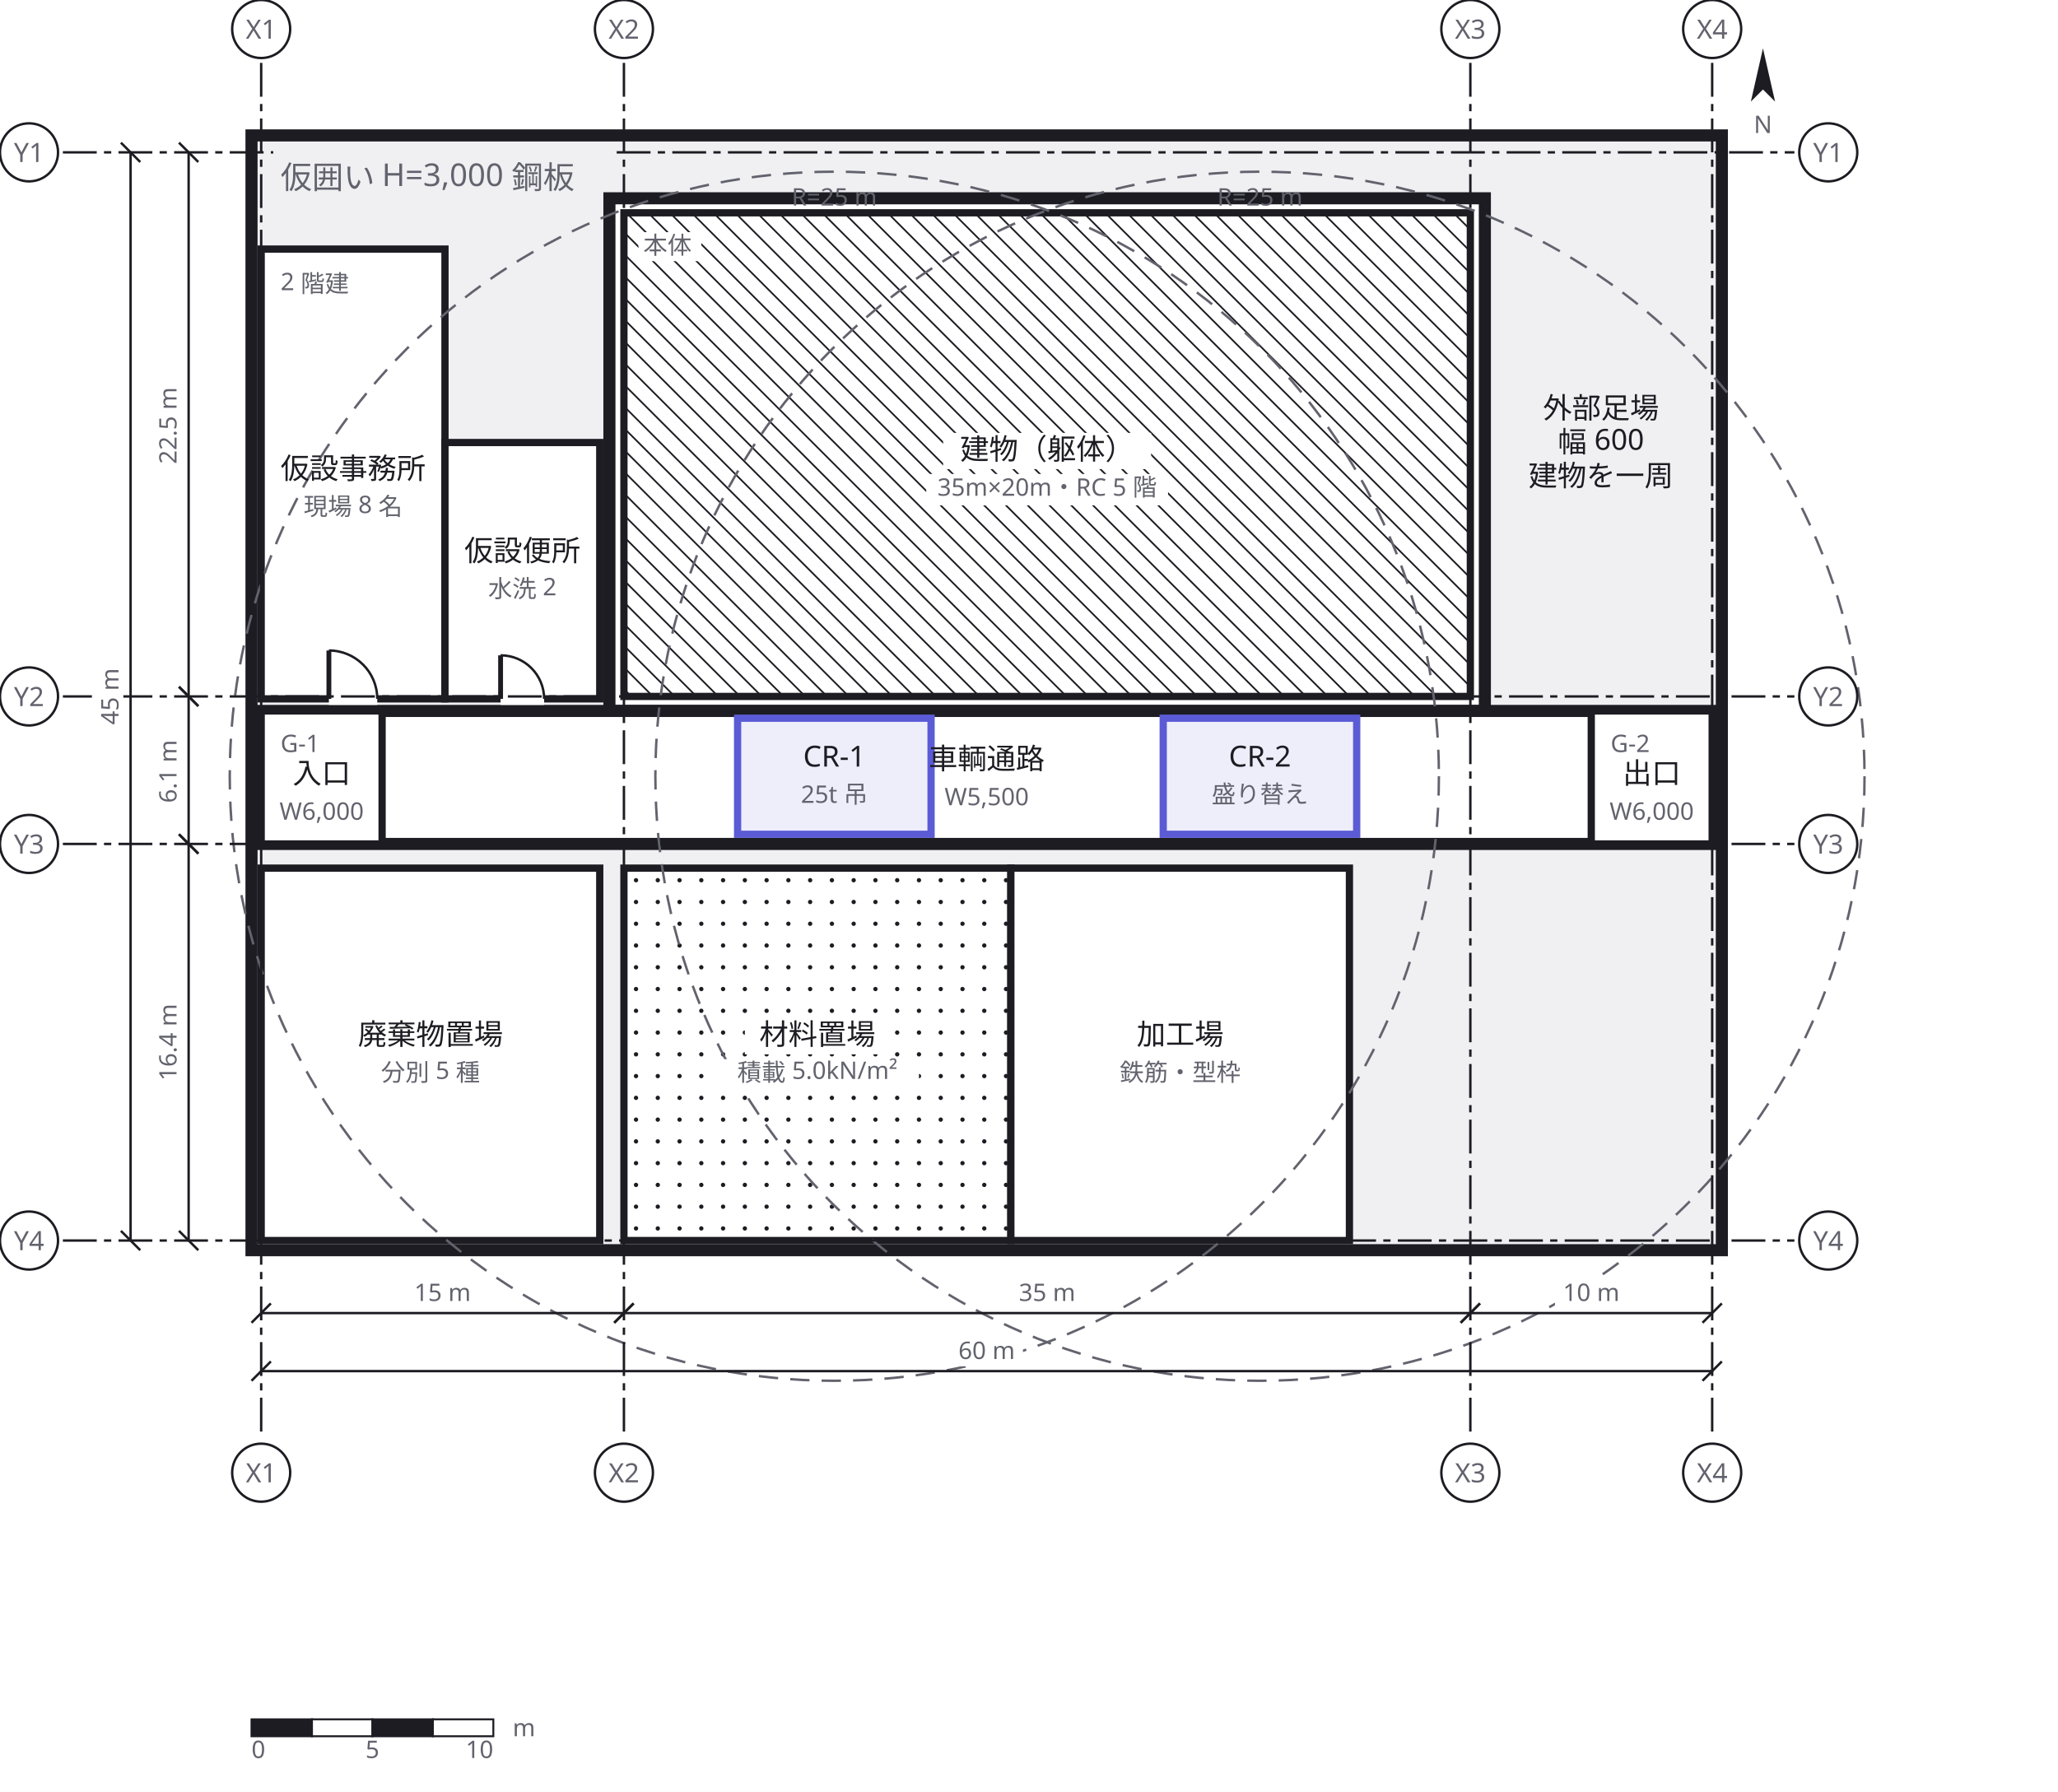
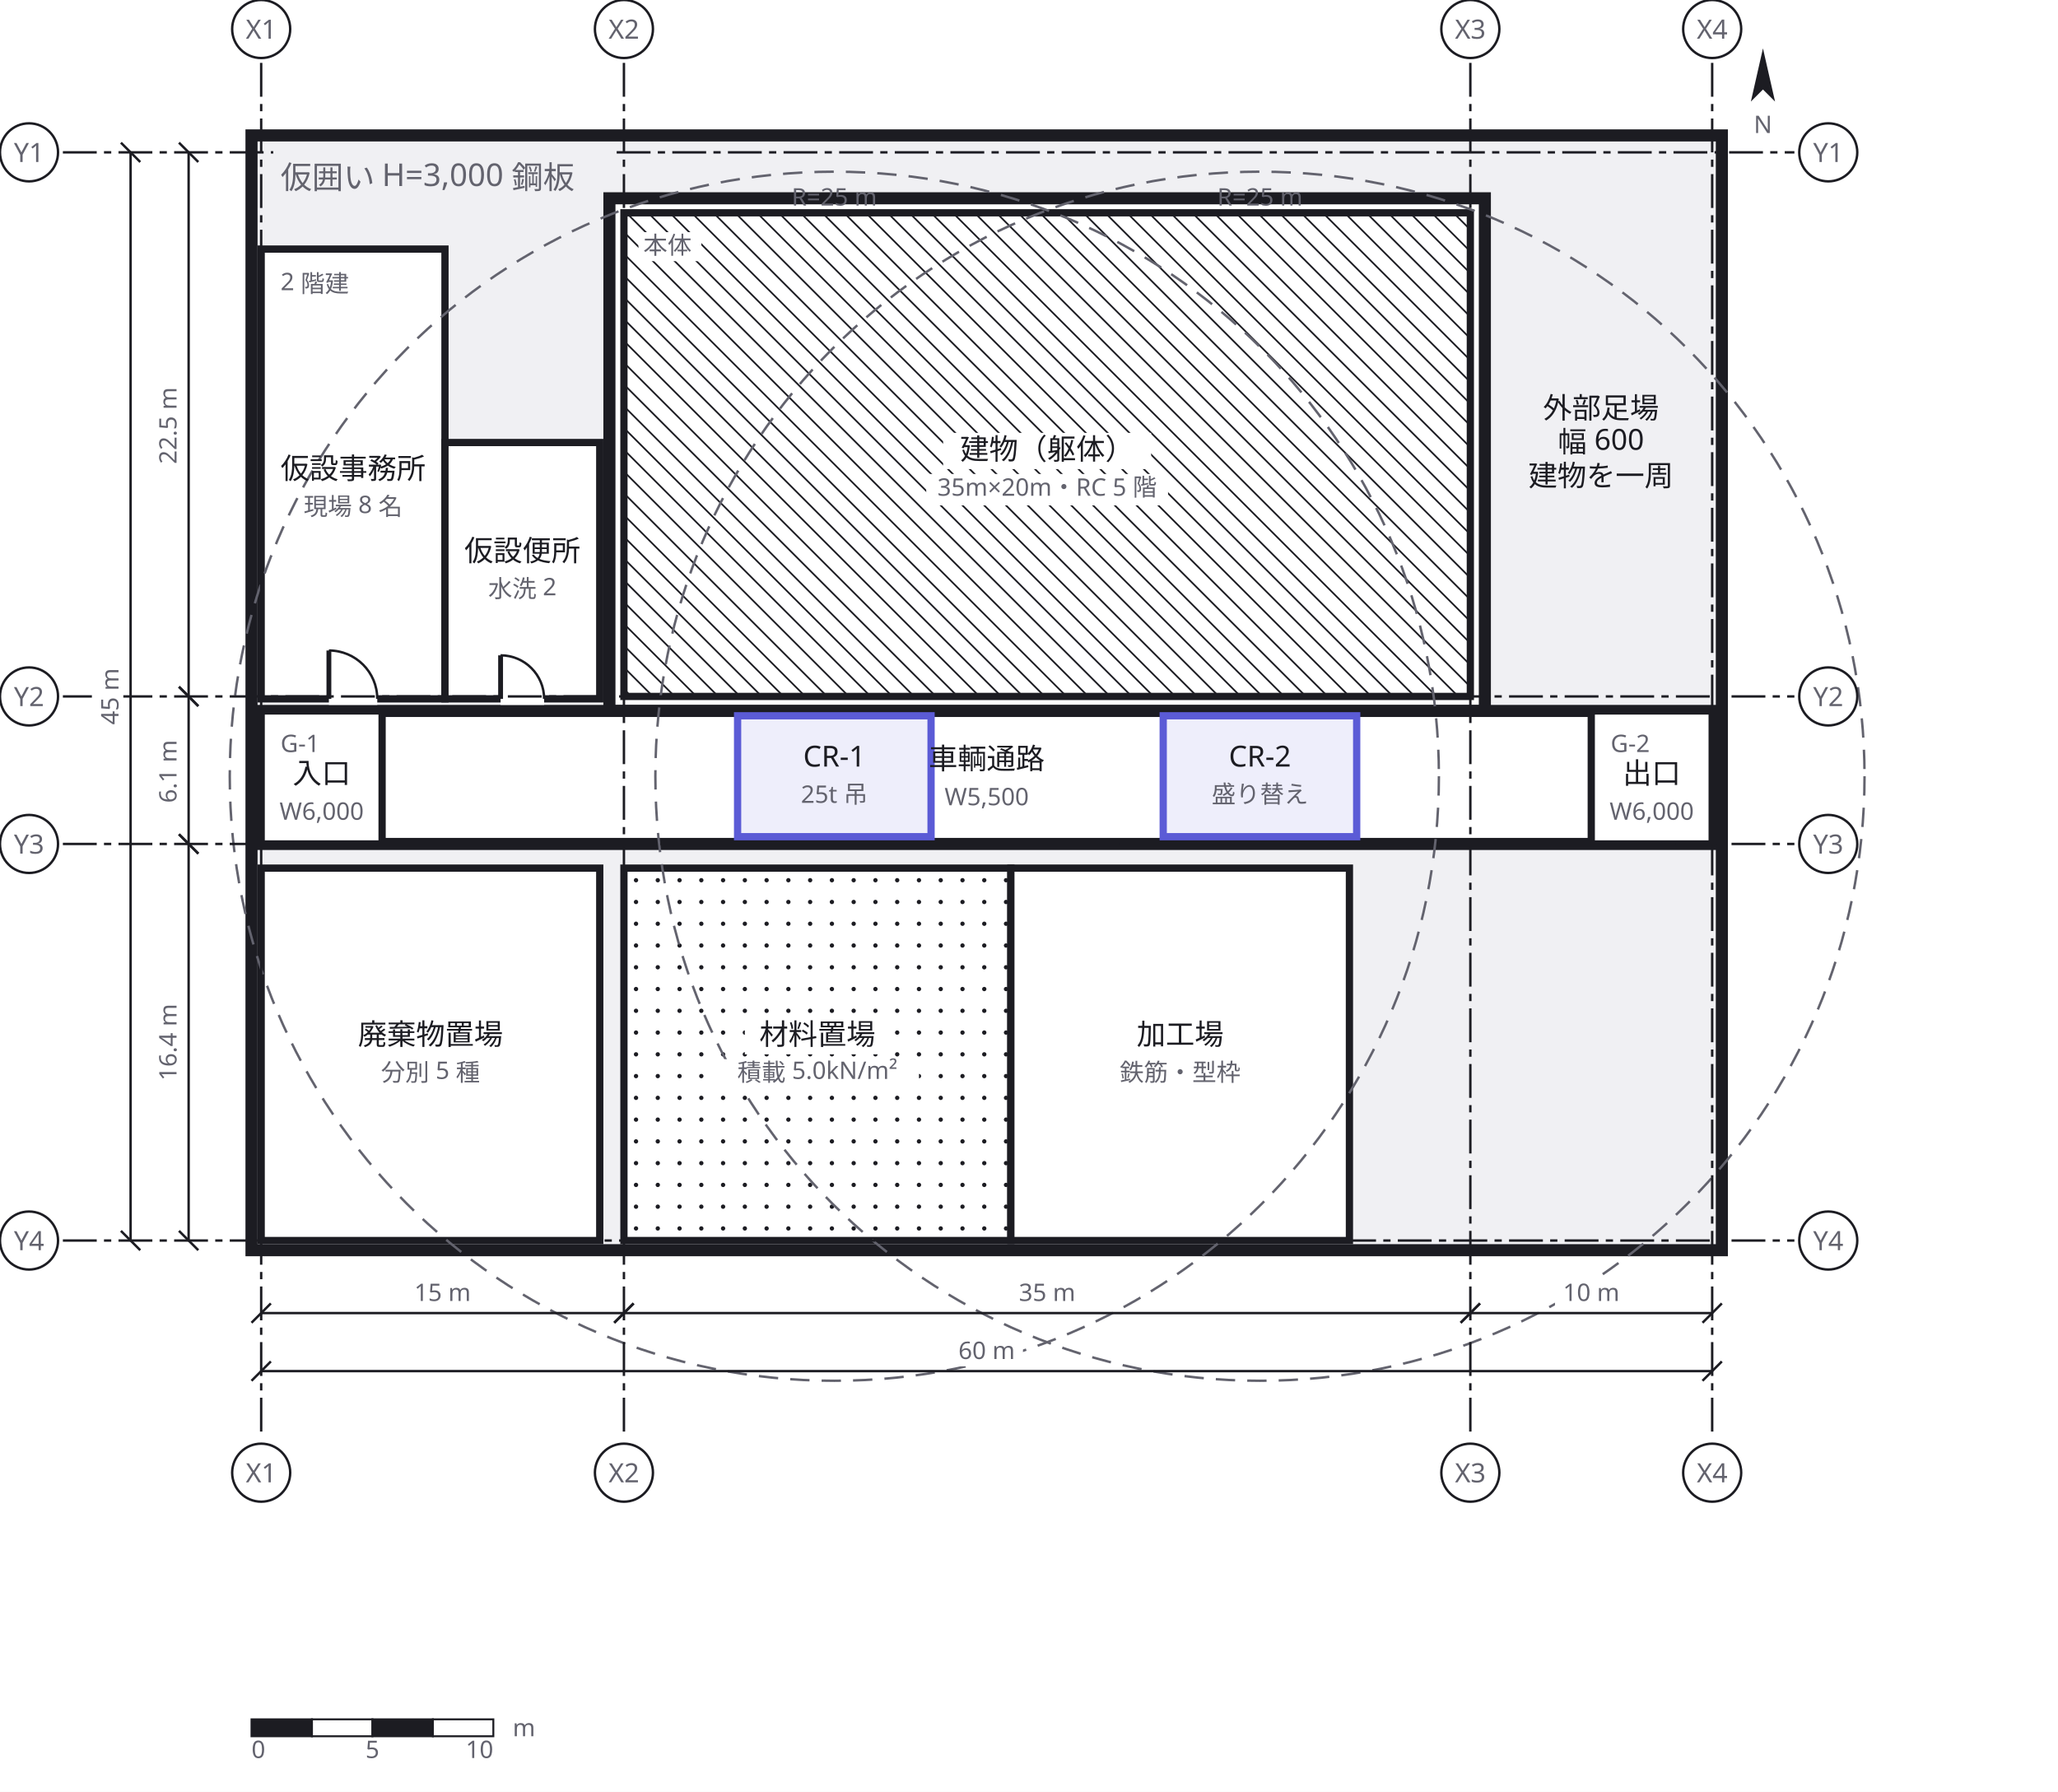
<svg xmlns="http://www.w3.org/2000/svg" width="851" height="741" viewBox="0 0 851 741">
  <defs>
    <marker id="arrow" viewBox="0 0 10 10" refX="9" refY="5" markerWidth="6" markerHeight="6" orient="auto">
      <path d="M 0 0 L 10 5 L 0 10 z" fill="#63636e" />
    </marker>
  </defs>
  <rect data-paper="1" x="0" y="0" width="851" height="741" fill="#ffffff" />
  <g data-group="site">
    <rect x="104" y="56" width="608" height="461" fill="#f0f0f3" stroke="#1c1c22" stroke-width="5" />
    <text x="116" y="78" font-family="sans-serif" font-size="13" fill="#63636e">仮囲い H=3,000 鋼板</text>
  </g>
  <g data-node="ashiba" data-pinned="false" data-shape="rect">
    <rect x="252" y="82" width="362" height="212" fill="#ffffff" stroke="#1c1c22" stroke-width="5" />
  </g>
  <g data-node="tatemono" data-pinned="false" data-shape="rect">
    <rect x="258" y="88" width="350" height="200" fill="#ffffff" stroke="#1c1c22" stroke-width="3" />
    <line x1="608" y1="95" x2="601" y2="88" stroke="#1c1c22" stroke-width="0.7" />
    <line x1="608" y1="104" x2="592" y2="88" stroke="#1c1c22" stroke-width="0.7" />
    <line x1="608" y1="113" x2="583" y2="88" stroke="#1c1c22" stroke-width="0.7" />
    <line x1="608" y1="122" x2="574" y2="88" stroke="#1c1c22" stroke-width="0.7" />
    <line x1="608" y1="131" x2="565" y2="88" stroke="#1c1c22" stroke-width="0.7" />
    <line x1="608" y1="140" x2="556" y2="88" stroke="#1c1c22" stroke-width="0.7" />
    <line x1="608" y1="149" x2="547" y2="88" stroke="#1c1c22" stroke-width="0.7" />
    <line x1="608" y1="158" x2="538" y2="88" stroke="#1c1c22" stroke-width="0.7" />
    <line x1="608" y1="167" x2="529" y2="88" stroke="#1c1c22" stroke-width="0.7" />
    <line x1="608" y1="176" x2="520" y2="88" stroke="#1c1c22" stroke-width="0.7" />
    <line x1="608" y1="185" x2="511" y2="88" stroke="#1c1c22" stroke-width="0.7" />
    <line x1="608" y1="194" x2="502" y2="88" stroke="#1c1c22" stroke-width="0.7" />
    <line x1="608" y1="203" x2="493" y2="88" stroke="#1c1c22" stroke-width="0.7" />
    <line x1="608" y1="212" x2="484" y2="88" stroke="#1c1c22" stroke-width="0.7" />
    <line x1="608" y1="221" x2="475" y2="88" stroke="#1c1c22" stroke-width="0.7" />
    <line x1="608" y1="230" x2="466" y2="88" stroke="#1c1c22" stroke-width="0.7" />
    <line x1="608" y1="239" x2="457" y2="88" stroke="#1c1c22" stroke-width="0.7" />
    <line x1="608" y1="248" x2="448" y2="88" stroke="#1c1c22" stroke-width="0.7" />
    <line x1="608" y1="257" x2="439" y2="88" stroke="#1c1c22" stroke-width="0.7" />
    <line x1="608" y1="266" x2="430" y2="88" stroke="#1c1c22" stroke-width="0.7" />
    <line x1="608" y1="275" x2="421" y2="88" stroke="#1c1c22" stroke-width="0.7" />
    <line x1="608" y1="284" x2="412" y2="88" stroke="#1c1c22" stroke-width="0.7" />
    <line x1="403" y1="88" x2="603" y2="288" stroke="#1c1c22" stroke-width="0.7" />
    <line x1="394" y1="88" x2="594" y2="288" stroke="#1c1c22" stroke-width="0.7" />
    <line x1="385" y1="88" x2="585" y2="288" stroke="#1c1c22" stroke-width="0.7" />
    <line x1="376" y1="88" x2="576" y2="288" stroke="#1c1c22" stroke-width="0.7" />
    <line x1="367" y1="88" x2="567" y2="288" stroke="#1c1c22" stroke-width="0.7" />
    <line x1="358" y1="88" x2="558" y2="288" stroke="#1c1c22" stroke-width="0.7" />
    <line x1="349" y1="88" x2="549" y2="288" stroke="#1c1c22" stroke-width="0.7" />
    <line x1="340" y1="88" x2="540" y2="288" stroke="#1c1c22" stroke-width="0.7" />
    <line x1="331" y1="88" x2="531" y2="288" stroke="#1c1c22" stroke-width="0.7" />
    <line x1="322" y1="88" x2="522" y2="288" stroke="#1c1c22" stroke-width="0.7" />
    <line x1="313" y1="88" x2="513" y2="288" stroke="#1c1c22" stroke-width="0.7" />
    <line x1="304" y1="88" x2="504" y2="288" stroke="#1c1c22" stroke-width="0.7" />
    <line x1="295" y1="88" x2="495" y2="288" stroke="#1c1c22" stroke-width="0.7" />
    <line x1="286" y1="88" x2="486" y2="288" stroke="#1c1c22" stroke-width="0.7" />
    <line x1="277" y1="88" x2="477" y2="288" stroke="#1c1c22" stroke-width="0.7" />
    <line x1="268" y1="88" x2="468" y2="288" stroke="#1c1c22" stroke-width="0.7" />
    <line x1="259" y1="88" x2="459" y2="288" stroke="#1c1c22" stroke-width="0.7" />
    <line x1="258" y1="96" x2="450" y2="288" stroke="#1c1c22" stroke-width="0.7" />
    <line x1="258" y1="105" x2="441" y2="288" stroke="#1c1c22" stroke-width="0.7" />
    <line x1="258" y1="114" x2="432" y2="288" stroke="#1c1c22" stroke-width="0.7" />
    <line x1="258" y1="123" x2="423" y2="288" stroke="#1c1c22" stroke-width="0.7" />
    <line x1="258" y1="132" x2="414" y2="288" stroke="#1c1c22" stroke-width="0.7" />
    <line x1="258" y1="141" x2="405" y2="288" stroke="#1c1c22" stroke-width="0.7" />
    <line x1="258" y1="150" x2="396" y2="288" stroke="#1c1c22" stroke-width="0.7" />
    <line x1="258" y1="159" x2="387" y2="288" stroke="#1c1c22" stroke-width="0.7" />
    <line x1="258" y1="168" x2="378" y2="288" stroke="#1c1c22" stroke-width="0.7" />
    <line x1="258" y1="177" x2="369" y2="288" stroke="#1c1c22" stroke-width="0.7" />
    <line x1="258" y1="186" x2="360" y2="288" stroke="#1c1c22" stroke-width="0.7" />
    <line x1="258" y1="195" x2="351" y2="288" stroke="#1c1c22" stroke-width="0.7" />
    <line x1="258" y1="204" x2="342" y2="288" stroke="#1c1c22" stroke-width="0.7" />
    <line x1="258" y1="213" x2="333" y2="288" stroke="#1c1c22" stroke-width="0.7" />
    <line x1="258" y1="222" x2="324" y2="288" stroke="#1c1c22" stroke-width="0.7" />
    <line x1="258" y1="231" x2="315" y2="288" stroke="#1c1c22" stroke-width="0.7" />
    <line x1="258" y1="240" x2="306" y2="288" stroke="#1c1c22" stroke-width="0.7" />
    <line x1="258" y1="249" x2="297" y2="288" stroke="#1c1c22" stroke-width="0.7" />
    <line x1="258" y1="258" x2="288" y2="288" stroke="#1c1c22" stroke-width="0.7" />
    <line x1="258" y1="267" x2="279" y2="288" stroke="#1c1c22" stroke-width="0.7" />
    <line x1="258" y1="276" x2="270" y2="288" stroke="#1c1c22" stroke-width="0.7" />
    <line x1="258" y1="285" x2="261" y2="288" stroke="#1c1c22" stroke-width="0.7" />
  </g>
  <g data-node="tsuro" data-pinned="false" data-shape="rect">
    <rect x="108" y="294" width="600" height="55" fill="#ffffff" stroke="#1c1c22" stroke-width="5" />
  </g>
  <g data-node="shizai" data-pinned="false" data-shape="rect">
    <rect x="258" y="359" width="160" height="154" fill="#ffffff" stroke="#1c1c22" stroke-width="3" />
    <circle cx="263" cy="364" r="0.9" fill="#1c1c22" />
    <circle cx="272" cy="364" r="0.9" fill="#1c1c22" />
    <circle cx="281" cy="364" r="0.9" fill="#1c1c22" />
    <circle cx="290" cy="364" r="0.9" fill="#1c1c22" />
    <circle cx="299" cy="364" r="0.9" fill="#1c1c22" />
    <circle cx="308" cy="364" r="0.9" fill="#1c1c22" />
    <circle cx="317" cy="364" r="0.9" fill="#1c1c22" />
    <circle cx="326" cy="364" r="0.9" fill="#1c1c22" />
    <circle cx="335" cy="364" r="0.9" fill="#1c1c22" />
    <circle cx="344" cy="364" r="0.9" fill="#1c1c22" />
    <circle cx="353" cy="364" r="0.9" fill="#1c1c22" />
    <circle cx="362" cy="364" r="0.9" fill="#1c1c22" />
    <circle cx="371" cy="364" r="0.9" fill="#1c1c22" />
    <circle cx="380" cy="364" r="0.9" fill="#1c1c22" />
    <circle cx="389" cy="364" r="0.9" fill="#1c1c22" />
    <circle cx="398" cy="364" r="0.9" fill="#1c1c22" />
    <circle cx="407" cy="364" r="0.9" fill="#1c1c22" />
    <circle cx="416" cy="364" r="0.9" fill="#1c1c22" />
    <circle cx="263" cy="373" r="0.9" fill="#1c1c22" />
    <circle cx="272" cy="373" r="0.9" fill="#1c1c22" />
    <circle cx="281" cy="373" r="0.9" fill="#1c1c22" />
    <circle cx="290" cy="373" r="0.9" fill="#1c1c22" />
    <circle cx="299" cy="373" r="0.9" fill="#1c1c22" />
    <circle cx="308" cy="373" r="0.9" fill="#1c1c22" />
    <circle cx="317" cy="373" r="0.9" fill="#1c1c22" />
    <circle cx="326" cy="373" r="0.9" fill="#1c1c22" />
    <circle cx="335" cy="373" r="0.9" fill="#1c1c22" />
    <circle cx="344" cy="373" r="0.9" fill="#1c1c22" />
    <circle cx="353" cy="373" r="0.9" fill="#1c1c22" />
    <circle cx="362" cy="373" r="0.9" fill="#1c1c22" />
    <circle cx="371" cy="373" r="0.9" fill="#1c1c22" />
    <circle cx="380" cy="373" r="0.9" fill="#1c1c22" />
    <circle cx="389" cy="373" r="0.9" fill="#1c1c22" />
    <circle cx="398" cy="373" r="0.9" fill="#1c1c22" />
    <circle cx="407" cy="373" r="0.9" fill="#1c1c22" />
    <circle cx="416" cy="373" r="0.9" fill="#1c1c22" />
    <circle cx="263" cy="382" r="0.9" fill="#1c1c22" />
    <circle cx="272" cy="382" r="0.9" fill="#1c1c22" />
    <circle cx="281" cy="382" r="0.9" fill="#1c1c22" />
    <circle cx="290" cy="382" r="0.9" fill="#1c1c22" />
    <circle cx="299" cy="382" r="0.9" fill="#1c1c22" />
    <circle cx="308" cy="382" r="0.9" fill="#1c1c22" />
    <circle cx="317" cy="382" r="0.9" fill="#1c1c22" />
    <circle cx="326" cy="382" r="0.9" fill="#1c1c22" />
    <circle cx="335" cy="382" r="0.9" fill="#1c1c22" />
    <circle cx="344" cy="382" r="0.9" fill="#1c1c22" />
    <circle cx="353" cy="382" r="0.9" fill="#1c1c22" />
    <circle cx="362" cy="382" r="0.9" fill="#1c1c22" />
    <circle cx="371" cy="382" r="0.9" fill="#1c1c22" />
    <circle cx="380" cy="382" r="0.9" fill="#1c1c22" />
    <circle cx="389" cy="382" r="0.9" fill="#1c1c22" />
    <circle cx="398" cy="382" r="0.9" fill="#1c1c22" />
    <circle cx="407" cy="382" r="0.9" fill="#1c1c22" />
    <circle cx="416" cy="382" r="0.9" fill="#1c1c22" />
    <circle cx="263" cy="391" r="0.9" fill="#1c1c22" />
    <circle cx="272" cy="391" r="0.9" fill="#1c1c22" />
    <circle cx="281" cy="391" r="0.9" fill="#1c1c22" />
    <circle cx="290" cy="391" r="0.9" fill="#1c1c22" />
    <circle cx="299" cy="391" r="0.9" fill="#1c1c22" />
    <circle cx="308" cy="391" r="0.9" fill="#1c1c22" />
    <circle cx="317" cy="391" r="0.9" fill="#1c1c22" />
    <circle cx="326" cy="391" r="0.9" fill="#1c1c22" />
    <circle cx="335" cy="391" r="0.9" fill="#1c1c22" />
    <circle cx="344" cy="391" r="0.9" fill="#1c1c22" />
    <circle cx="353" cy="391" r="0.9" fill="#1c1c22" />
    <circle cx="362" cy="391" r="0.9" fill="#1c1c22" />
    <circle cx="371" cy="391" r="0.9" fill="#1c1c22" />
    <circle cx="380" cy="391" r="0.9" fill="#1c1c22" />
    <circle cx="389" cy="391" r="0.9" fill="#1c1c22" />
    <circle cx="398" cy="391" r="0.9" fill="#1c1c22" />
    <circle cx="407" cy="391" r="0.9" fill="#1c1c22" />
    <circle cx="416" cy="391" r="0.9" fill="#1c1c22" />
    <circle cx="263" cy="400" r="0.9" fill="#1c1c22" />
    <circle cx="272" cy="400" r="0.9" fill="#1c1c22" />
    <circle cx="281" cy="400" r="0.9" fill="#1c1c22" />
    <circle cx="290" cy="400" r="0.9" fill="#1c1c22" />
    <circle cx="299" cy="400" r="0.9" fill="#1c1c22" />
    <circle cx="308" cy="400" r="0.9" fill="#1c1c22" />
    <circle cx="317" cy="400" r="0.9" fill="#1c1c22" />
    <circle cx="326" cy="400" r="0.9" fill="#1c1c22" />
    <circle cx="335" cy="400" r="0.9" fill="#1c1c22" />
    <circle cx="344" cy="400" r="0.9" fill="#1c1c22" />
    <circle cx="353" cy="400" r="0.9" fill="#1c1c22" />
    <circle cx="362" cy="400" r="0.9" fill="#1c1c22" />
    <circle cx="371" cy="400" r="0.9" fill="#1c1c22" />
    <circle cx="380" cy="400" r="0.9" fill="#1c1c22" />
    <circle cx="389" cy="400" r="0.9" fill="#1c1c22" />
    <circle cx="398" cy="400" r="0.9" fill="#1c1c22" />
    <circle cx="407" cy="400" r="0.9" fill="#1c1c22" />
    <circle cx="416" cy="400" r="0.9" fill="#1c1c22" />
    <circle cx="263" cy="409" r="0.9" fill="#1c1c22" />
    <circle cx="272" cy="409" r="0.9" fill="#1c1c22" />
    <circle cx="281" cy="409" r="0.9" fill="#1c1c22" />
    <circle cx="290" cy="409" r="0.9" fill="#1c1c22" />
    <circle cx="299" cy="409" r="0.9" fill="#1c1c22" />
    <circle cx="308" cy="409" r="0.9" fill="#1c1c22" />
    <circle cx="317" cy="409" r="0.9" fill="#1c1c22" />
    <circle cx="326" cy="409" r="0.9" fill="#1c1c22" />
    <circle cx="335" cy="409" r="0.9" fill="#1c1c22" />
    <circle cx="344" cy="409" r="0.9" fill="#1c1c22" />
    <circle cx="353" cy="409" r="0.9" fill="#1c1c22" />
    <circle cx="362" cy="409" r="0.9" fill="#1c1c22" />
    <circle cx="371" cy="409" r="0.9" fill="#1c1c22" />
    <circle cx="380" cy="409" r="0.9" fill="#1c1c22" />
    <circle cx="389" cy="409" r="0.9" fill="#1c1c22" />
    <circle cx="398" cy="409" r="0.9" fill="#1c1c22" />
    <circle cx="407" cy="409" r="0.9" fill="#1c1c22" />
    <circle cx="416" cy="409" r="0.9" fill="#1c1c22" />
    <circle cx="263" cy="418" r="0.9" fill="#1c1c22" />
    <circle cx="272" cy="418" r="0.9" fill="#1c1c22" />
    <circle cx="281" cy="418" r="0.9" fill="#1c1c22" />
    <circle cx="290" cy="418" r="0.9" fill="#1c1c22" />
    <circle cx="299" cy="418" r="0.9" fill="#1c1c22" />
    <circle cx="308" cy="418" r="0.9" fill="#1c1c22" />
    <circle cx="317" cy="418" r="0.9" fill="#1c1c22" />
    <circle cx="326" cy="418" r="0.9" fill="#1c1c22" />
    <circle cx="335" cy="418" r="0.9" fill="#1c1c22" />
    <circle cx="344" cy="418" r="0.9" fill="#1c1c22" />
    <circle cx="353" cy="418" r="0.9" fill="#1c1c22" />
    <circle cx="362" cy="418" r="0.9" fill="#1c1c22" />
    <circle cx="371" cy="418" r="0.9" fill="#1c1c22" />
    <circle cx="380" cy="418" r="0.9" fill="#1c1c22" />
    <circle cx="389" cy="418" r="0.9" fill="#1c1c22" />
    <circle cx="398" cy="418" r="0.9" fill="#1c1c22" />
    <circle cx="407" cy="418" r="0.9" fill="#1c1c22" />
    <circle cx="416" cy="418" r="0.9" fill="#1c1c22" />
    <circle cx="263" cy="427" r="0.9" fill="#1c1c22" />
    <circle cx="272" cy="427" r="0.9" fill="#1c1c22" />
    <circle cx="281" cy="427" r="0.9" fill="#1c1c22" />
    <circle cx="290" cy="427" r="0.9" fill="#1c1c22" />
    <circle cx="299" cy="427" r="0.9" fill="#1c1c22" />
    <circle cx="308" cy="427" r="0.9" fill="#1c1c22" />
    <circle cx="317" cy="427" r="0.9" fill="#1c1c22" />
    <circle cx="326" cy="427" r="0.9" fill="#1c1c22" />
    <circle cx="335" cy="427" r="0.9" fill="#1c1c22" />
    <circle cx="344" cy="427" r="0.9" fill="#1c1c22" />
    <circle cx="353" cy="427" r="0.9" fill="#1c1c22" />
    <circle cx="362" cy="427" r="0.9" fill="#1c1c22" />
    <circle cx="371" cy="427" r="0.9" fill="#1c1c22" />
    <circle cx="380" cy="427" r="0.9" fill="#1c1c22" />
    <circle cx="389" cy="427" r="0.9" fill="#1c1c22" />
    <circle cx="398" cy="427" r="0.9" fill="#1c1c22" />
    <circle cx="407" cy="427" r="0.9" fill="#1c1c22" />
    <circle cx="416" cy="427" r="0.9" fill="#1c1c22" />
    <circle cx="263" cy="436" r="0.9" fill="#1c1c22" />
    <circle cx="272" cy="436" r="0.9" fill="#1c1c22" />
    <circle cx="281" cy="436" r="0.9" fill="#1c1c22" />
    <circle cx="290" cy="436" r="0.9" fill="#1c1c22" />
    <circle cx="299" cy="436" r="0.9" fill="#1c1c22" />
    <circle cx="308" cy="436" r="0.9" fill="#1c1c22" />
    <circle cx="317" cy="436" r="0.9" fill="#1c1c22" />
    <circle cx="326" cy="436" r="0.9" fill="#1c1c22" />
    <circle cx="335" cy="436" r="0.9" fill="#1c1c22" />
    <circle cx="344" cy="436" r="0.9" fill="#1c1c22" />
    <circle cx="353" cy="436" r="0.9" fill="#1c1c22" />
    <circle cx="362" cy="436" r="0.9" fill="#1c1c22" />
    <circle cx="371" cy="436" r="0.9" fill="#1c1c22" />
    <circle cx="380" cy="436" r="0.9" fill="#1c1c22" />
    <circle cx="389" cy="436" r="0.9" fill="#1c1c22" />
    <circle cx="398" cy="436" r="0.9" fill="#1c1c22" />
    <circle cx="407" cy="436" r="0.9" fill="#1c1c22" />
    <circle cx="416" cy="436" r="0.9" fill="#1c1c22" />
    <circle cx="263" cy="445" r="0.9" fill="#1c1c22" />
    <circle cx="272" cy="445" r="0.9" fill="#1c1c22" />
    <circle cx="281" cy="445" r="0.9" fill="#1c1c22" />
    <circle cx="290" cy="445" r="0.9" fill="#1c1c22" />
    <circle cx="299" cy="445" r="0.9" fill="#1c1c22" />
    <circle cx="308" cy="445" r="0.9" fill="#1c1c22" />
    <circle cx="317" cy="445" r="0.9" fill="#1c1c22" />
    <circle cx="326" cy="445" r="0.9" fill="#1c1c22" />
    <circle cx="335" cy="445" r="0.9" fill="#1c1c22" />
    <circle cx="344" cy="445" r="0.9" fill="#1c1c22" />
    <circle cx="353" cy="445" r="0.9" fill="#1c1c22" />
    <circle cx="362" cy="445" r="0.9" fill="#1c1c22" />
    <circle cx="371" cy="445" r="0.9" fill="#1c1c22" />
    <circle cx="380" cy="445" r="0.9" fill="#1c1c22" />
    <circle cx="389" cy="445" r="0.9" fill="#1c1c22" />
    <circle cx="398" cy="445" r="0.9" fill="#1c1c22" />
    <circle cx="407" cy="445" r="0.9" fill="#1c1c22" />
    <circle cx="416" cy="445" r="0.9" fill="#1c1c22" />
    <circle cx="263" cy="454" r="0.9" fill="#1c1c22" />
    <circle cx="272" cy="454" r="0.9" fill="#1c1c22" />
    <circle cx="281" cy="454" r="0.9" fill="#1c1c22" />
    <circle cx="290" cy="454" r="0.9" fill="#1c1c22" />
    <circle cx="299" cy="454" r="0.9" fill="#1c1c22" />
    <circle cx="308" cy="454" r="0.9" fill="#1c1c22" />
    <circle cx="317" cy="454" r="0.9" fill="#1c1c22" />
    <circle cx="326" cy="454" r="0.9" fill="#1c1c22" />
    <circle cx="335" cy="454" r="0.9" fill="#1c1c22" />
    <circle cx="344" cy="454" r="0.9" fill="#1c1c22" />
    <circle cx="353" cy="454" r="0.9" fill="#1c1c22" />
    <circle cx="362" cy="454" r="0.9" fill="#1c1c22" />
    <circle cx="371" cy="454" r="0.9" fill="#1c1c22" />
    <circle cx="380" cy="454" r="0.9" fill="#1c1c22" />
    <circle cx="389" cy="454" r="0.9" fill="#1c1c22" />
    <circle cx="398" cy="454" r="0.9" fill="#1c1c22" />
    <circle cx="407" cy="454" r="0.9" fill="#1c1c22" />
    <circle cx="416" cy="454" r="0.9" fill="#1c1c22" />
    <circle cx="263" cy="463" r="0.9" fill="#1c1c22" />
    <circle cx="272" cy="463" r="0.9" fill="#1c1c22" />
    <circle cx="281" cy="463" r="0.9" fill="#1c1c22" />
    <circle cx="290" cy="463" r="0.9" fill="#1c1c22" />
    <circle cx="299" cy="463" r="0.9" fill="#1c1c22" />
    <circle cx="308" cy="463" r="0.9" fill="#1c1c22" />
    <circle cx="317" cy="463" r="0.9" fill="#1c1c22" />
    <circle cx="326" cy="463" r="0.9" fill="#1c1c22" />
    <circle cx="335" cy="463" r="0.9" fill="#1c1c22" />
    <circle cx="344" cy="463" r="0.9" fill="#1c1c22" />
    <circle cx="353" cy="463" r="0.9" fill="#1c1c22" />
    <circle cx="362" cy="463" r="0.9" fill="#1c1c22" />
    <circle cx="371" cy="463" r="0.9" fill="#1c1c22" />
    <circle cx="380" cy="463" r="0.9" fill="#1c1c22" />
    <circle cx="389" cy="463" r="0.9" fill="#1c1c22" />
    <circle cx="398" cy="463" r="0.9" fill="#1c1c22" />
    <circle cx="407" cy="463" r="0.9" fill="#1c1c22" />
    <circle cx="416" cy="463" r="0.9" fill="#1c1c22" />
    <circle cx="263" cy="472" r="0.9" fill="#1c1c22" />
    <circle cx="272" cy="472" r="0.9" fill="#1c1c22" />
    <circle cx="281" cy="472" r="0.9" fill="#1c1c22" />
    <circle cx="290" cy="472" r="0.9" fill="#1c1c22" />
    <circle cx="299" cy="472" r="0.9" fill="#1c1c22" />
    <circle cx="308" cy="472" r="0.9" fill="#1c1c22" />
    <circle cx="317" cy="472" r="0.9" fill="#1c1c22" />
    <circle cx="326" cy="472" r="0.9" fill="#1c1c22" />
    <circle cx="335" cy="472" r="0.9" fill="#1c1c22" />
    <circle cx="344" cy="472" r="0.9" fill="#1c1c22" />
    <circle cx="353" cy="472" r="0.9" fill="#1c1c22" />
    <circle cx="362" cy="472" r="0.9" fill="#1c1c22" />
    <circle cx="371" cy="472" r="0.9" fill="#1c1c22" />
    <circle cx="380" cy="472" r="0.9" fill="#1c1c22" />
    <circle cx="389" cy="472" r="0.9" fill="#1c1c22" />
    <circle cx="398" cy="472" r="0.9" fill="#1c1c22" />
    <circle cx="407" cy="472" r="0.9" fill="#1c1c22" />
    <circle cx="416" cy="472" r="0.9" fill="#1c1c22" />
    <circle cx="263" cy="481" r="0.9" fill="#1c1c22" />
    <circle cx="272" cy="481" r="0.9" fill="#1c1c22" />
    <circle cx="281" cy="481" r="0.9" fill="#1c1c22" />
    <circle cx="290" cy="481" r="0.9" fill="#1c1c22" />
    <circle cx="299" cy="481" r="0.9" fill="#1c1c22" />
    <circle cx="308" cy="481" r="0.9" fill="#1c1c22" />
    <circle cx="317" cy="481" r="0.9" fill="#1c1c22" />
    <circle cx="326" cy="481" r="0.9" fill="#1c1c22" />
    <circle cx="335" cy="481" r="0.9" fill="#1c1c22" />
    <circle cx="344" cy="481" r="0.9" fill="#1c1c22" />
    <circle cx="353" cy="481" r="0.9" fill="#1c1c22" />
    <circle cx="362" cy="481" r="0.9" fill="#1c1c22" />
    <circle cx="371" cy="481" r="0.9" fill="#1c1c22" />
    <circle cx="380" cy="481" r="0.9" fill="#1c1c22" />
    <circle cx="389" cy="481" r="0.9" fill="#1c1c22" />
    <circle cx="398" cy="481" r="0.9" fill="#1c1c22" />
    <circle cx="407" cy="481" r="0.9" fill="#1c1c22" />
    <circle cx="416" cy="481" r="0.9" fill="#1c1c22" />
    <circle cx="263" cy="490" r="0.9" fill="#1c1c22" />
    <circle cx="272" cy="490" r="0.9" fill="#1c1c22" />
    <circle cx="281" cy="490" r="0.9" fill="#1c1c22" />
    <circle cx="290" cy="490" r="0.9" fill="#1c1c22" />
    <circle cx="299" cy="490" r="0.9" fill="#1c1c22" />
    <circle cx="308" cy="490" r="0.9" fill="#1c1c22" />
    <circle cx="317" cy="490" r="0.9" fill="#1c1c22" />
    <circle cx="326" cy="490" r="0.9" fill="#1c1c22" />
    <circle cx="335" cy="490" r="0.9" fill="#1c1c22" />
    <circle cx="344" cy="490" r="0.9" fill="#1c1c22" />
    <circle cx="353" cy="490" r="0.9" fill="#1c1c22" />
    <circle cx="362" cy="490" r="0.9" fill="#1c1c22" />
    <circle cx="371" cy="490" r="0.9" fill="#1c1c22" />
    <circle cx="380" cy="490" r="0.9" fill="#1c1c22" />
    <circle cx="389" cy="490" r="0.9" fill="#1c1c22" />
    <circle cx="398" cy="490" r="0.9" fill="#1c1c22" />
    <circle cx="407" cy="490" r="0.9" fill="#1c1c22" />
    <circle cx="416" cy="490" r="0.9" fill="#1c1c22" />
    <circle cx="263" cy="499" r="0.9" fill="#1c1c22" />
    <circle cx="272" cy="499" r="0.9" fill="#1c1c22" />
    <circle cx="281" cy="499" r="0.9" fill="#1c1c22" />
    <circle cx="290" cy="499" r="0.9" fill="#1c1c22" />
    <circle cx="299" cy="499" r="0.9" fill="#1c1c22" />
    <circle cx="308" cy="499" r="0.9" fill="#1c1c22" />
    <circle cx="317" cy="499" r="0.9" fill="#1c1c22" />
    <circle cx="326" cy="499" r="0.9" fill="#1c1c22" />
    <circle cx="335" cy="499" r="0.9" fill="#1c1c22" />
    <circle cx="344" cy="499" r="0.9" fill="#1c1c22" />
    <circle cx="353" cy="499" r="0.9" fill="#1c1c22" />
    <circle cx="362" cy="499" r="0.9" fill="#1c1c22" />
    <circle cx="371" cy="499" r="0.9" fill="#1c1c22" />
    <circle cx="380" cy="499" r="0.9" fill="#1c1c22" />
    <circle cx="389" cy="499" r="0.9" fill="#1c1c22" />
    <circle cx="398" cy="499" r="0.9" fill="#1c1c22" />
    <circle cx="407" cy="499" r="0.9" fill="#1c1c22" />
    <circle cx="416" cy="499" r="0.9" fill="#1c1c22" />
    <circle cx="263" cy="508" r="0.9" fill="#1c1c22" />
    <circle cx="272" cy="508" r="0.9" fill="#1c1c22" />
    <circle cx="281" cy="508" r="0.9" fill="#1c1c22" />
    <circle cx="290" cy="508" r="0.9" fill="#1c1c22" />
    <circle cx="299" cy="508" r="0.9" fill="#1c1c22" />
    <circle cx="308" cy="508" r="0.9" fill="#1c1c22" />
    <circle cx="317" cy="508" r="0.9" fill="#1c1c22" />
    <circle cx="326" cy="508" r="0.9" fill="#1c1c22" />
    <circle cx="335" cy="508" r="0.9" fill="#1c1c22" />
    <circle cx="344" cy="508" r="0.9" fill="#1c1c22" />
    <circle cx="353" cy="508" r="0.9" fill="#1c1c22" />
    <circle cx="362" cy="508" r="0.9" fill="#1c1c22" />
    <circle cx="371" cy="508" r="0.9" fill="#1c1c22" />
    <circle cx="380" cy="508" r="0.9" fill="#1c1c22" />
    <circle cx="389" cy="508" r="0.9" fill="#1c1c22" />
    <circle cx="398" cy="508" r="0.9" fill="#1c1c22" />
    <circle cx="407" cy="508" r="0.9" fill="#1c1c22" />
    <circle cx="416" cy="508" r="0.9" fill="#1c1c22" />
  </g>
  <g data-node="haiki" data-pinned="false" data-shape="rect">
    <rect x="108" y="359" width="140" height="154" fill="#ffffff" stroke="#1c1c22" stroke-width="3" />
  </g>
  <g data-node="kako" data-pinned="false" data-shape="rect">
    <rect x="418" y="359" width="140" height="154" fill="#ffffff" stroke="#1c1c22" stroke-width="3" />
  </g>
  <g data-node="jimusho" data-pinned="false" data-shape="rect">
    <rect x="108" y="103" width="76" height="186" fill="#ffffff" stroke="#1c1c22" stroke-width="3" />
  </g>
  <g data-node="benjo" data-pinned="false" data-shape="rect">
    <rect x="184" y="183" width="64" height="106" fill="#ffffff" stroke="#1c1c22" stroke-width="3" />
  </g>
  <g data-node="l_ashiba" data-pinned="false" data-shape="rect" />
  <g data-node="crane" data-pinned="false" data-appearance="primary" data-shape="rect">
-     <rect x="305" y="297" width="80" height="48" fill="#eeeefb" stroke="#5b5bd6" stroke-width="3" />
+     <rect x="305" y="296" width="80" height="50" fill="#eeeefb" stroke="#5b5bd6" stroke-width="3" />
  </g>
  <g data-node="crane2" data-pinned="false" data-appearance="primary" data-shape="rect">
-     <rect x="481" y="297" width="80" height="48" fill="#eeeefb" stroke="#5b5bd6" stroke-width="3" />
+     <rect x="481" y="296" width="80" height="50" fill="#eeeefb" stroke="#5b5bd6" stroke-width="3" />
  </g>
  <g data-node="gate" data-pinned="false" data-shape="rect">
    <rect x="108" y="294" width="50" height="55" fill="#ffffff" stroke="#1c1c22" stroke-width="3" />
  </g>
  <g data-node="gate2" data-pinned="false" data-shape="rect">
    <rect x="658" y="294" width="50" height="55" fill="#ffffff" stroke="#1c1c22" stroke-width="3" />
  </g>
  <g data-holes="jimusho">
    <line x1="136" y1="289" x2="156" y2="289" stroke="#ffffff" stroke-width="5" />
    <line x1="136" y1="289" x2="136" y2="269" stroke="#1c1c22" stroke-width="2" />
    <path d="M 136 269 A 20 20 0 0 1 156 289" fill="none" stroke="#1c1c22" stroke-width="1" />
  </g>
  <g data-holes="benjo">
    <line x1="207" y1="289" x2="225" y2="289" stroke="#ffffff" stroke-width="5" />
    <line x1="207" y1="289" x2="207" y2="271" stroke="#1c1c22" stroke-width="2" />
    <path d="M 207 271 A 18 18 0 0 1 225 289" fill="none" stroke="#1c1c22" stroke-width="1" />
  </g>
  <g data-range="crane">
    <circle cx="345" cy="321" r="250" fill="none" stroke="#63636e" stroke-width="1" stroke-dasharray="8 5" />
    <text x="345" y="85" text-anchor="middle" font-family="sans-serif" font-size="10" fill="#63636e">R=25 m</text>
  </g>
  <g data-range="crane2">
    <circle cx="521" cy="321" r="250" fill="none" stroke="#63636e" stroke-width="1" stroke-dasharray="8 5" />
    <text x="521" y="85" text-anchor="middle" font-family="sans-serif" font-size="10" fill="#63636e">R=25 m</text>
  </g>
  <g data-name="tatemono">
    <rect x="264" y="96" width="26" height="12" fill="#ffffff" />
    <text x="266" y="105" font-family="sans-serif" font-size="10" fill="#63636e">本体</text>
    <rect x="390" y="179" width="86" height="15" fill="#ffffff" />
    <text x="433" y="190" text-anchor="middle" font-family="sans-serif" font-size="12" fill="#1c1c22">建物（躯体）</text>
    <rect x="383" y="196" width="100" height="13" fill="#ffffff" />
    <text x="433" y="205" text-anchor="middle" font-family="sans-serif" font-size="10" fill="#63636e">35m×20m・RC 5 階</text>
  </g>
  <g data-name="tsuro">
    <text x="408" y="318" text-anchor="middle" font-family="sans-serif" font-size="12" fill="#1c1c22">車輌通路</text>
    <text x="408" y="333" text-anchor="middle" font-family="sans-serif" font-size="10" fill="#63636e">W5,500</text>
  </g>
  <g data-name="shizai">
    <rect x="308" y="421" width="60" height="15" fill="#ffffff" />
    <text x="338" y="432" text-anchor="middle" font-family="sans-serif" font-size="12" fill="#1c1c22">材料置場</text>
    <rect x="296" y="438" width="84" height="13" fill="#ffffff" />
    <text x="338" y="447" text-anchor="middle" font-family="sans-serif" font-size="10" fill="#63636e">積載 5.0kN/m²</text>
  </g>
  <g data-name="haiki">
    <text x="178" y="432" text-anchor="middle" font-family="sans-serif" font-size="12" fill="#1c1c22">廃棄物置場</text>
    <text x="178" y="447" text-anchor="middle" font-family="sans-serif" font-size="10" fill="#63636e">分別 5 種</text>
  </g>
  <g data-name="kako">
    <text x="488" y="432" text-anchor="middle" font-family="sans-serif" font-size="12" fill="#1c1c22">加工場</text>
    <text x="488" y="447" text-anchor="middle" font-family="sans-serif" font-size="10" fill="#63636e">鉄筋・型枠</text>
  </g>
  <g data-name="jimusho">
    <text x="116" y="120" font-family="sans-serif" font-size="10" fill="#63636e">2 階建</text>
    <text x="146" y="198" text-anchor="middle" font-family="sans-serif" font-size="12" fill="#1c1c22">仮設事務所</text>
    <text x="146" y="213" text-anchor="middle" font-family="sans-serif" font-size="10" fill="#63636e">現場 8 名</text>
  </g>
  <g data-name="benjo">
    <text x="216" y="232" text-anchor="middle" font-family="sans-serif" font-size="12" fill="#1c1c22">仮設便所</text>
    <text x="216" y="247" text-anchor="middle" font-family="sans-serif" font-size="10" fill="#63636e">水洗 2</text>
  </g>
  <g data-name="l_ashiba">
    <text x="662" y="173" text-anchor="middle" font-family="sans-serif" font-size="12" fill="#1c1c22">外部足場</text>
    <text x="662" y="187" text-anchor="middle" font-family="sans-serif" font-size="12" fill="#1c1c22">幅 600</text>
    <text x="662" y="201" text-anchor="middle" font-family="sans-serif" font-size="12" fill="#1c1c22">建物を一周</text>
  </g>
  <g data-name="crane">
    <text x="345" y="317" text-anchor="middle" font-family="sans-serif" font-size="12" fill="#1c1c22">CR-1</text>
    <text x="345" y="332" text-anchor="middle" font-family="sans-serif" font-size="10" fill="#63636e">25t 吊</text>
  </g>
  <g data-name="crane2">
    <text x="521" y="317" text-anchor="middle" font-family="sans-serif" font-size="12" fill="#1c1c22">CR-2</text>
    <text x="521" y="332" text-anchor="middle" font-family="sans-serif" font-size="10" fill="#63636e">盛り替え</text>
  </g>
  <g data-name="gate">
    <text x="116" y="311" font-family="sans-serif" font-size="10" fill="#63636e">G-1</text>
    <text x="133" y="324" text-anchor="middle" font-family="sans-serif" font-size="12" fill="#1c1c22">入口</text>
    <text x="133" y="339" text-anchor="middle" font-family="sans-serif" font-size="10" fill="#63636e">W6,000</text>
  </g>
  <g data-name="gate2">
    <text x="666" y="311" font-family="sans-serif" font-size="10" fill="#63636e">G-2</text>
    <text x="683" y="324" text-anchor="middle" font-family="sans-serif" font-size="12" fill="#1c1c22">出口</text>
    <text x="683" y="339" text-anchor="middle" font-family="sans-serif" font-size="10" fill="#63636e">W6,000</text>
  </g>
  <g data-grid="true">
    <line x1="108" y1="26" x2="108" y2="595" stroke="#1c1c22" stroke-width="1" stroke-dasharray="14 3 3 3" />
    <circle cx="108" cy="12" r="12" fill="#ffffff" stroke="#1c1c22" />
    <text x="108" y="16" text-anchor="middle" font-family="sans-serif" font-size="11" fill="#63636e">X1</text>
    <circle cx="108" cy="609" r="12" fill="#ffffff" stroke="#1c1c22" />
    <text x="108" y="613" text-anchor="middle" font-family="sans-serif" font-size="11" fill="#63636e">X1</text>
    <line x1="258" y1="26" x2="258" y2="595" stroke="#1c1c22" stroke-width="1" stroke-dasharray="14 3 3 3" />
    <circle cx="258" cy="12" r="12" fill="#ffffff" stroke="#1c1c22" />
    <text x="258" y="16" text-anchor="middle" font-family="sans-serif" font-size="11" fill="#63636e">X2</text>
    <circle cx="258" cy="609" r="12" fill="#ffffff" stroke="#1c1c22" />
    <text x="258" y="613" text-anchor="middle" font-family="sans-serif" font-size="11" fill="#63636e">X2</text>
    <line x1="608" y1="26" x2="608" y2="595" stroke="#1c1c22" stroke-width="1" stroke-dasharray="14 3 3 3" />
    <circle cx="608" cy="12" r="12" fill="#ffffff" stroke="#1c1c22" />
    <text x="608" y="16" text-anchor="middle" font-family="sans-serif" font-size="11" fill="#63636e">X3</text>
    <circle cx="608" cy="609" r="12" fill="#ffffff" stroke="#1c1c22" />
    <text x="608" y="613" text-anchor="middle" font-family="sans-serif" font-size="11" fill="#63636e">X3</text>
    <line x1="708" y1="26" x2="708" y2="595" stroke="#1c1c22" stroke-width="1" stroke-dasharray="14 3 3 3" />
    <circle cx="708" cy="12" r="12" fill="#ffffff" stroke="#1c1c22" />
    <text x="708" y="16" text-anchor="middle" font-family="sans-serif" font-size="11" fill="#63636e">X4</text>
    <circle cx="708" cy="609" r="12" fill="#ffffff" stroke="#1c1c22" />
    <text x="708" y="613" text-anchor="middle" font-family="sans-serif" font-size="11" fill="#63636e">X4</text>
    <line x1="26" y1="63" x2="113" y2="63" stroke="#1c1c22" stroke-width="1" stroke-dasharray="14 3 3 3" />
    <line x1="255" y1="63" x2="742" y2="63" stroke="#1c1c22" stroke-width="1" stroke-dasharray="14 3 3 3" />
    <circle cx="12" cy="63" r="12" fill="#ffffff" stroke="#1c1c22" />
    <text x="12" y="67" text-anchor="middle" font-family="sans-serif" font-size="11" fill="#63636e">Y1</text>
    <circle cx="756" cy="63" r="12" fill="#ffffff" stroke="#1c1c22" />
    <text x="756" y="67" text-anchor="middle" font-family="sans-serif" font-size="11" fill="#63636e">Y1</text>
    <line x1="26" y1="288" x2="742" y2="288" stroke="#1c1c22" stroke-width="1" stroke-dasharray="14 3 3 3" />
    <circle cx="12" cy="288" r="12" fill="#ffffff" stroke="#1c1c22" />
    <text x="12" y="292" text-anchor="middle" font-family="sans-serif" font-size="11" fill="#63636e">Y2</text>
    <circle cx="756" cy="288" r="12" fill="#ffffff" stroke="#1c1c22" />
    <text x="756" y="292" text-anchor="middle" font-family="sans-serif" font-size="11" fill="#63636e">Y2</text>
    <line x1="26" y1="349" x2="742" y2="349" stroke="#1c1c22" stroke-width="1" stroke-dasharray="14 3 3 3" />
    <circle cx="12" cy="349" r="12" fill="#ffffff" stroke="#1c1c22" />
    <text x="12" y="353" text-anchor="middle" font-family="sans-serif" font-size="11" fill="#63636e">Y3</text>
    <circle cx="756" cy="349" r="12" fill="#ffffff" stroke="#1c1c22" />
    <text x="756" y="353" text-anchor="middle" font-family="sans-serif" font-size="11" fill="#63636e">Y3</text>
    <line x1="26" y1="513" x2="742" y2="513" stroke="#1c1c22" stroke-width="1" stroke-dasharray="14 3 3 3" />
    <circle cx="12" cy="513" r="12" fill="#ffffff" stroke="#1c1c22" />
    <text x="12" y="517" text-anchor="middle" font-family="sans-serif" font-size="11" fill="#63636e">Y4</text>
    <circle cx="756" cy="513" r="12" fill="#ffffff" stroke="#1c1c22" />
    <text x="756" y="517" text-anchor="middle" font-family="sans-serif" font-size="11" fill="#63636e">Y4</text>
  </g>
  <g data-dimensions="true">
    <line x1="108" y1="543" x2="258" y2="543" stroke="#1c1c22" stroke-width="1" />
    <line x1="104" y1="547" x2="112" y2="539" stroke="#1c1c22" stroke-width="1" />
    <line x1="254" y1="547" x2="262" y2="539" stroke="#1c1c22" stroke-width="1" />
    <rect x="168" y="528" width="30" height="13" fill="#ffffff" />
    <text x="183" y="538" text-anchor="middle" font-family="sans-serif" font-size="10" fill="#63636e">15 m</text>
    <line x1="258" y1="543" x2="608" y2="543" stroke="#1c1c22" stroke-width="1" />
    <line x1="254" y1="547" x2="262" y2="539" stroke="#1c1c22" stroke-width="1" />
    <line x1="604" y1="547" x2="612" y2="539" stroke="#1c1c22" stroke-width="1" />
    <rect x="418" y="528" width="30" height="13" fill="#ffffff" />
    <text x="433" y="538" text-anchor="middle" font-family="sans-serif" font-size="10" fill="#63636e">35 m</text>
    <line x1="608" y1="543" x2="708" y2="543" stroke="#1c1c22" stroke-width="1" />
    <line x1="604" y1="547" x2="612" y2="539" stroke="#1c1c22" stroke-width="1" />
    <line x1="704" y1="547" x2="712" y2="539" stroke="#1c1c22" stroke-width="1" />
    <rect x="643" y="528" width="30" height="13" fill="#ffffff" />
    <text x="658" y="538" text-anchor="middle" font-family="sans-serif" font-size="10" fill="#63636e">10 m</text>
    <line x1="108" y1="567" x2="708" y2="567" stroke="#1c1c22" stroke-width="1" />
    <line x1="104" y1="571" x2="112" y2="563" stroke="#1c1c22" stroke-width="1" />
    <line x1="704" y1="571" x2="712" y2="563" stroke="#1c1c22" stroke-width="1" />
    <rect x="393" y="552" width="30" height="13" fill="#ffffff" />
    <text x="408" y="562" text-anchor="middle" font-family="sans-serif" font-size="10" fill="#63636e">60 m</text>
    <line x1="78" y1="63" x2="78" y2="288" stroke="#1c1c22" stroke-width="1" />
    <line x1="74" y1="59" x2="82" y2="67" stroke="#1c1c22" stroke-width="1" />
    <line x1="74" y1="284" x2="82" y2="292" stroke="#1c1c22" stroke-width="1" />
    <rect x="62" y="155" width="13" height="42" fill="#ffffff" />
    <text x="73" y="176" text-anchor="middle" font-family="sans-serif" font-size="10" fill="#63636e" transform="rotate(-90 73 176)">22.5 m</text>
    <line x1="78" y1="288" x2="78" y2="349" stroke="#1c1c22" stroke-width="1" />
    <line x1="74" y1="284" x2="82" y2="292" stroke="#1c1c22" stroke-width="1" />
    <line x1="74" y1="345" x2="82" y2="353" stroke="#1c1c22" stroke-width="1" />
    <rect x="62" y="301" width="13" height="36" fill="#ffffff" />
    <text x="73" y="319" text-anchor="middle" font-family="sans-serif" font-size="10" fill="#63636e" transform="rotate(-90 73 319)">6.1 m</text>
    <line x1="78" y1="349" x2="78" y2="513" stroke="#1c1c22" stroke-width="1" />
    <line x1="74" y1="345" x2="82" y2="353" stroke="#1c1c22" stroke-width="1" />
    <line x1="74" y1="509" x2="82" y2="517" stroke="#1c1c22" stroke-width="1" />
    <rect x="62" y="410" width="13" height="42" fill="#ffffff" />
    <text x="73" y="431" text-anchor="middle" font-family="sans-serif" font-size="10" fill="#63636e" transform="rotate(-90 73 431)">16.4 m</text>
    <line x1="54" y1="63" x2="54" y2="513" stroke="#1c1c22" stroke-width="1" />
    <line x1="50" y1="59" x2="58" y2="67" stroke="#1c1c22" stroke-width="1" />
    <line x1="50" y1="509" x2="58" y2="517" stroke="#1c1c22" stroke-width="1" />
    <rect x="38" y="273" width="13" height="30" fill="#ffffff" />
    <text x="49" y="288" text-anchor="middle" font-family="sans-serif" font-size="10" fill="#63636e" transform="rotate(-90 49 288)">45 m</text>
    <g transform="rotate(0 729 33)">
      <path d="M 729 20 L 734 42 L 729 37 L 724 42 Z" fill="#1c1c22" />
    </g>
    <text x="729" y="55" text-anchor="middle" font-family="sans-serif" font-size="10" fill="#63636e">N</text>
  </g>
  <g data-name="scalebar">
    <rect x="104" y="711" width="25" height="7" fill="#1c1c22" stroke="#1c1c22" stroke-width="0.8" />
    <rect x="129" y="711" width="25" height="7" fill="#ffffff" stroke="#1c1c22" stroke-width="0.8" />
    <rect x="154" y="711" width="25" height="7" fill="#1c1c22" stroke="#1c1c22" stroke-width="0.8" />
    <rect x="179" y="711" width="25" height="7" fill="#ffffff" stroke="#1c1c22" stroke-width="0.8" />
    <text x="104" y="727" text-anchor="start" font-family="sans-serif" font-size="10" fill="#63636e">0</text>
    <text x="154" y="727" text-anchor="middle" font-family="sans-serif" font-size="10" fill="#63636e">5</text>
    <text x="204" y="727" text-anchor="end" font-family="sans-serif" font-size="10" fill="#63636e">10</text>
    <text x="212" y="718" font-family="sans-serif" font-size="10" fill="#63636e">m</text>
  </g>
</svg>
